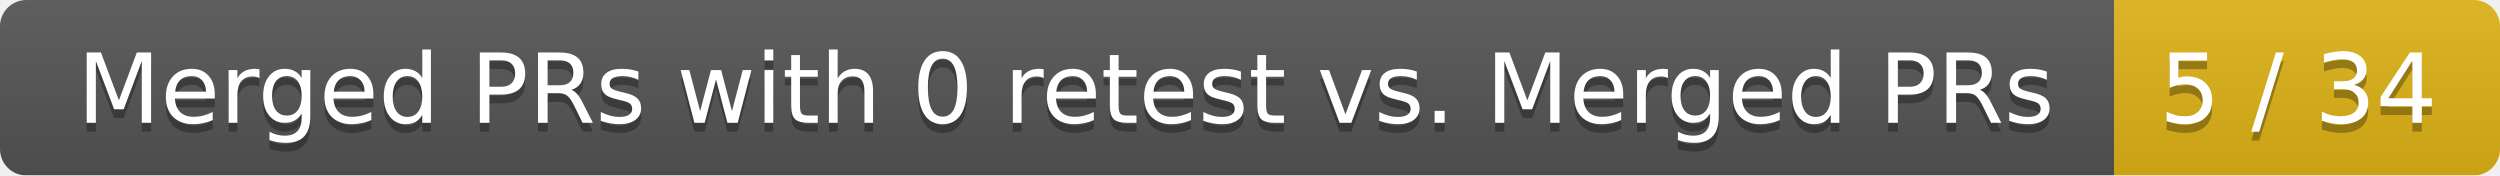
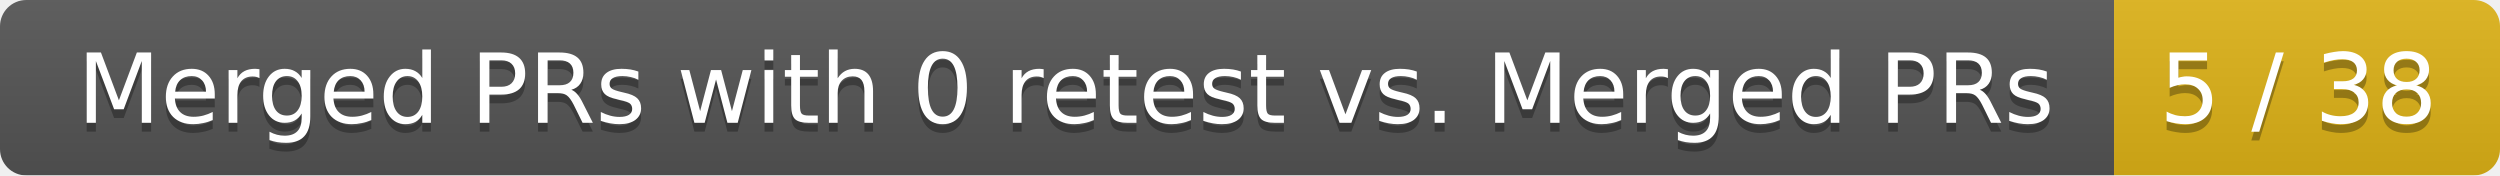
<svg xmlns="http://www.w3.org/2000/svg" width="285" height="20">
  <linearGradient id="smooth" x2="0" y2="100%">
    <stop offset="0" stop-color="#bbb" stop-opacity=".1" />
    <stop offset="1" stop-opacity=".1" />
  </linearGradient>
  <mask id="round">
    <rect width="285" height="20" rx="3" fill="#fff" />
  </mask>
  <g mask="url(#round)">
    <rect width="241" height="20" fill="#555" />
    <rect x="241" width="44" height="20" fill="#dfb317" />
    <rect width="285" height="20" fill="url(#smooth)" />
  </g>
  <g fill="#fff" text-anchor="middle" font-family="DejaVu Sans,Verdana,Geneva,sans-serif" font-size="11">
    <text x="121.5" y="15" fill="#010101" fill-opacity=".3">Merged PRs with 0 retest vs. Merged PRs</text>
    <text x="121.5" y="14">Merged PRs with 0 retest vs. Merged PRs</text>
-     <text x="262" y="15" fill="#010101" fill-opacity=".3">5 / 34</text>
-     <text x="262" y="14">5 / 34</text>
+     <text x="262" y="15" fill="#010101" fill-opacity=".3">5 / 38</text>
+     <text x="262" y="14">5 / 38</text>
  </g>
</svg>
